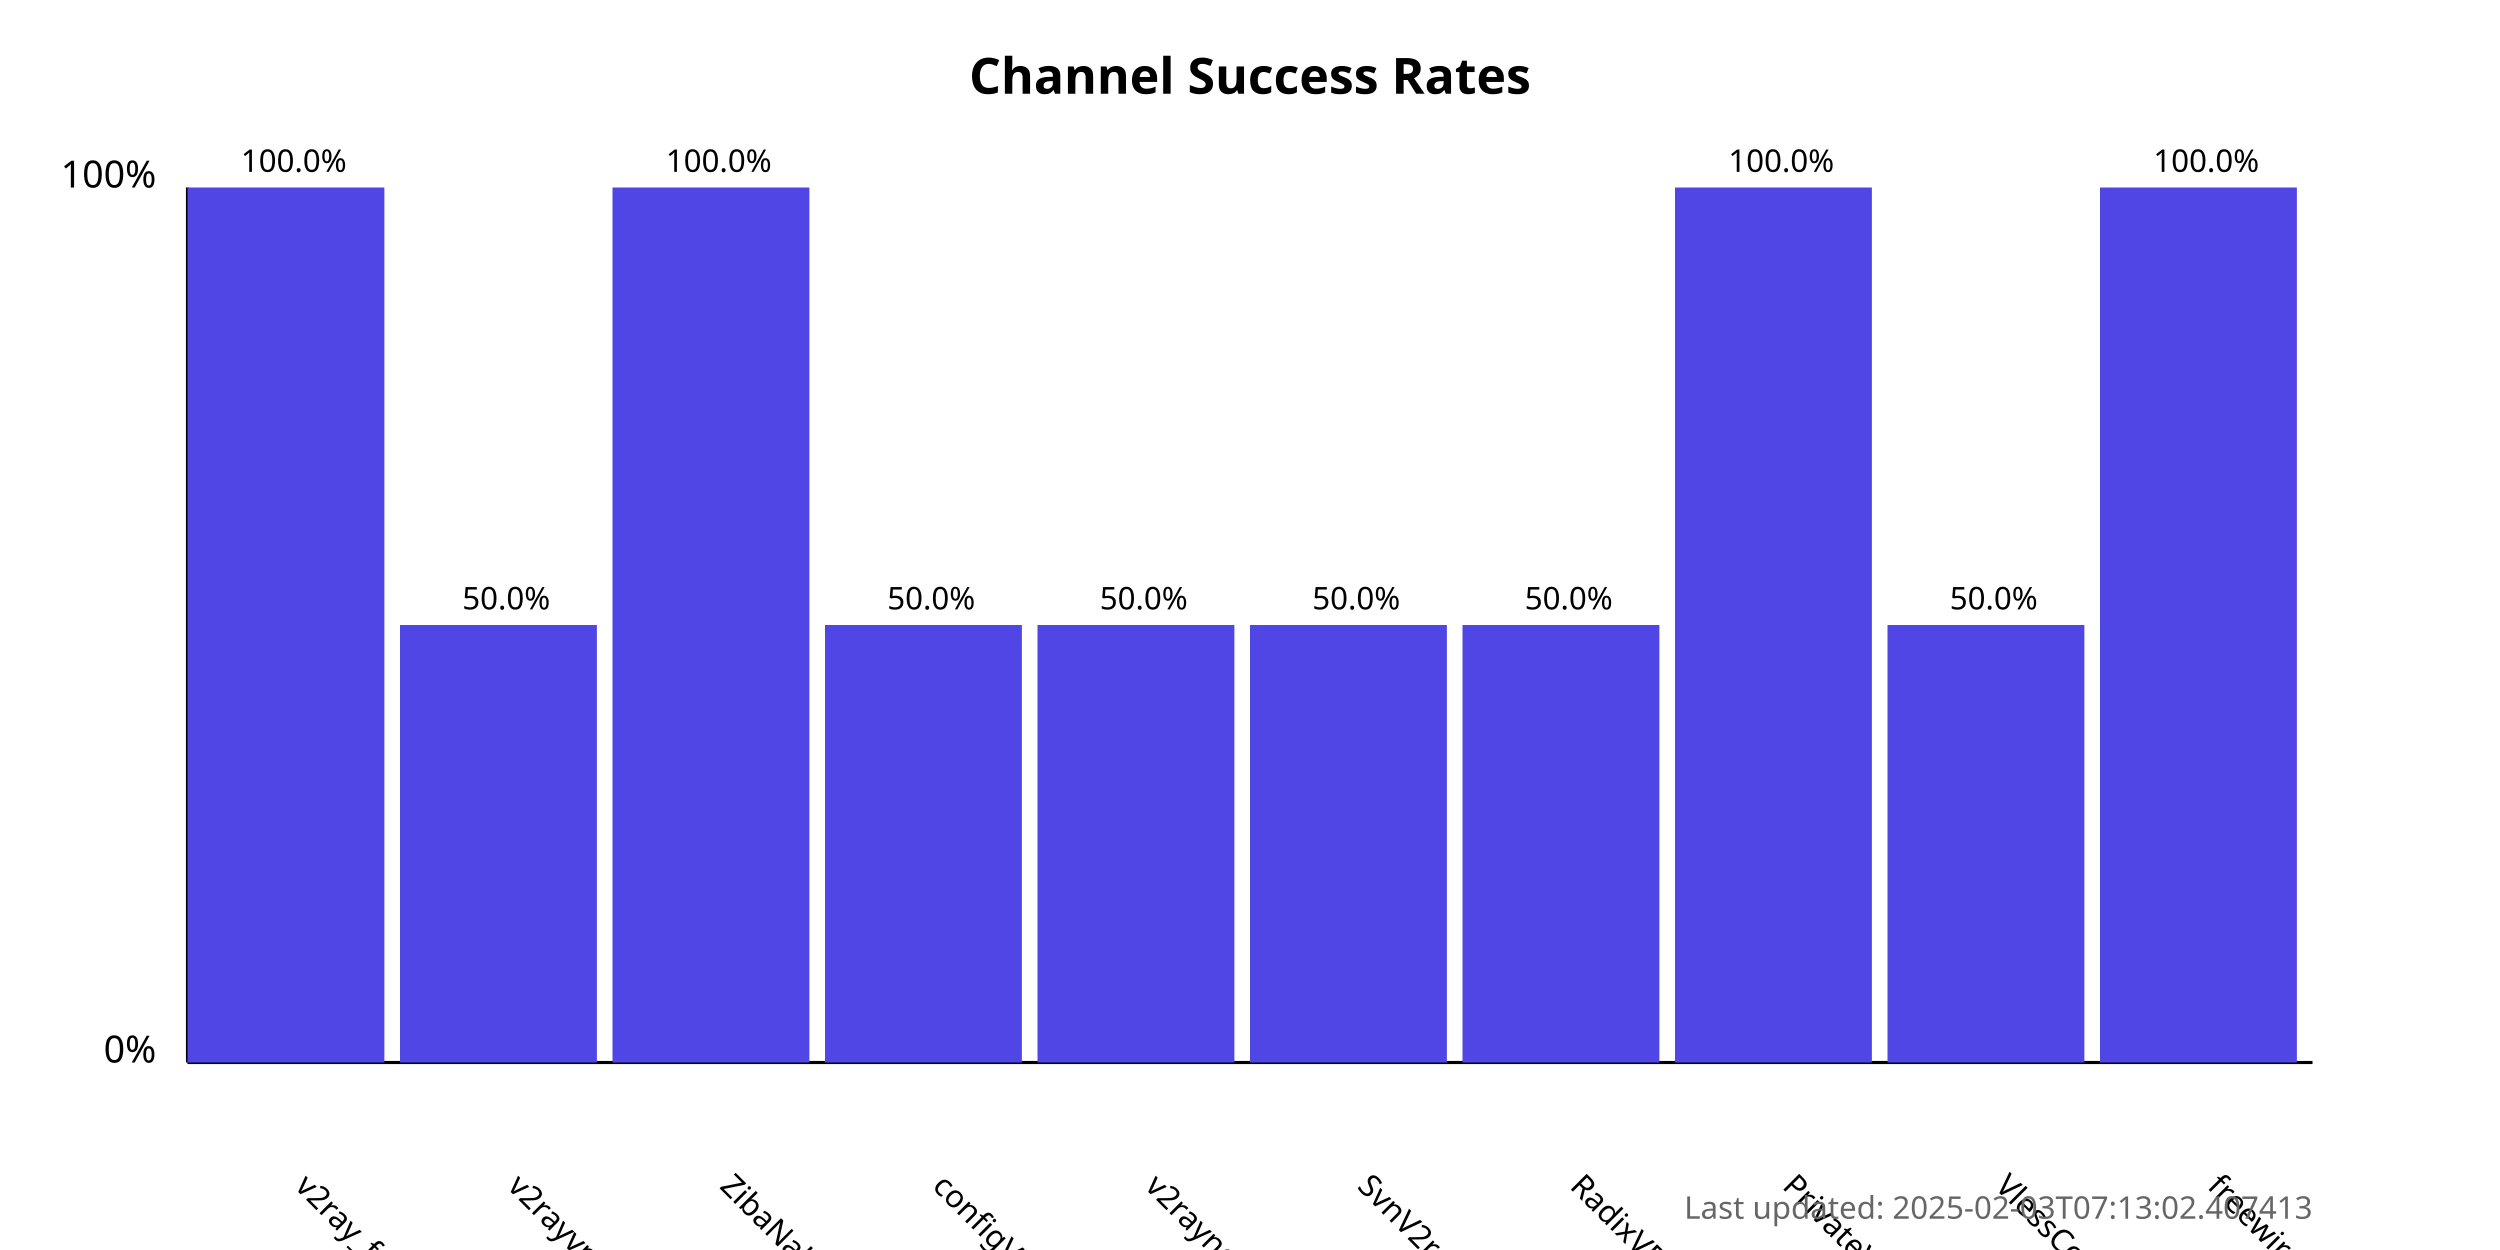
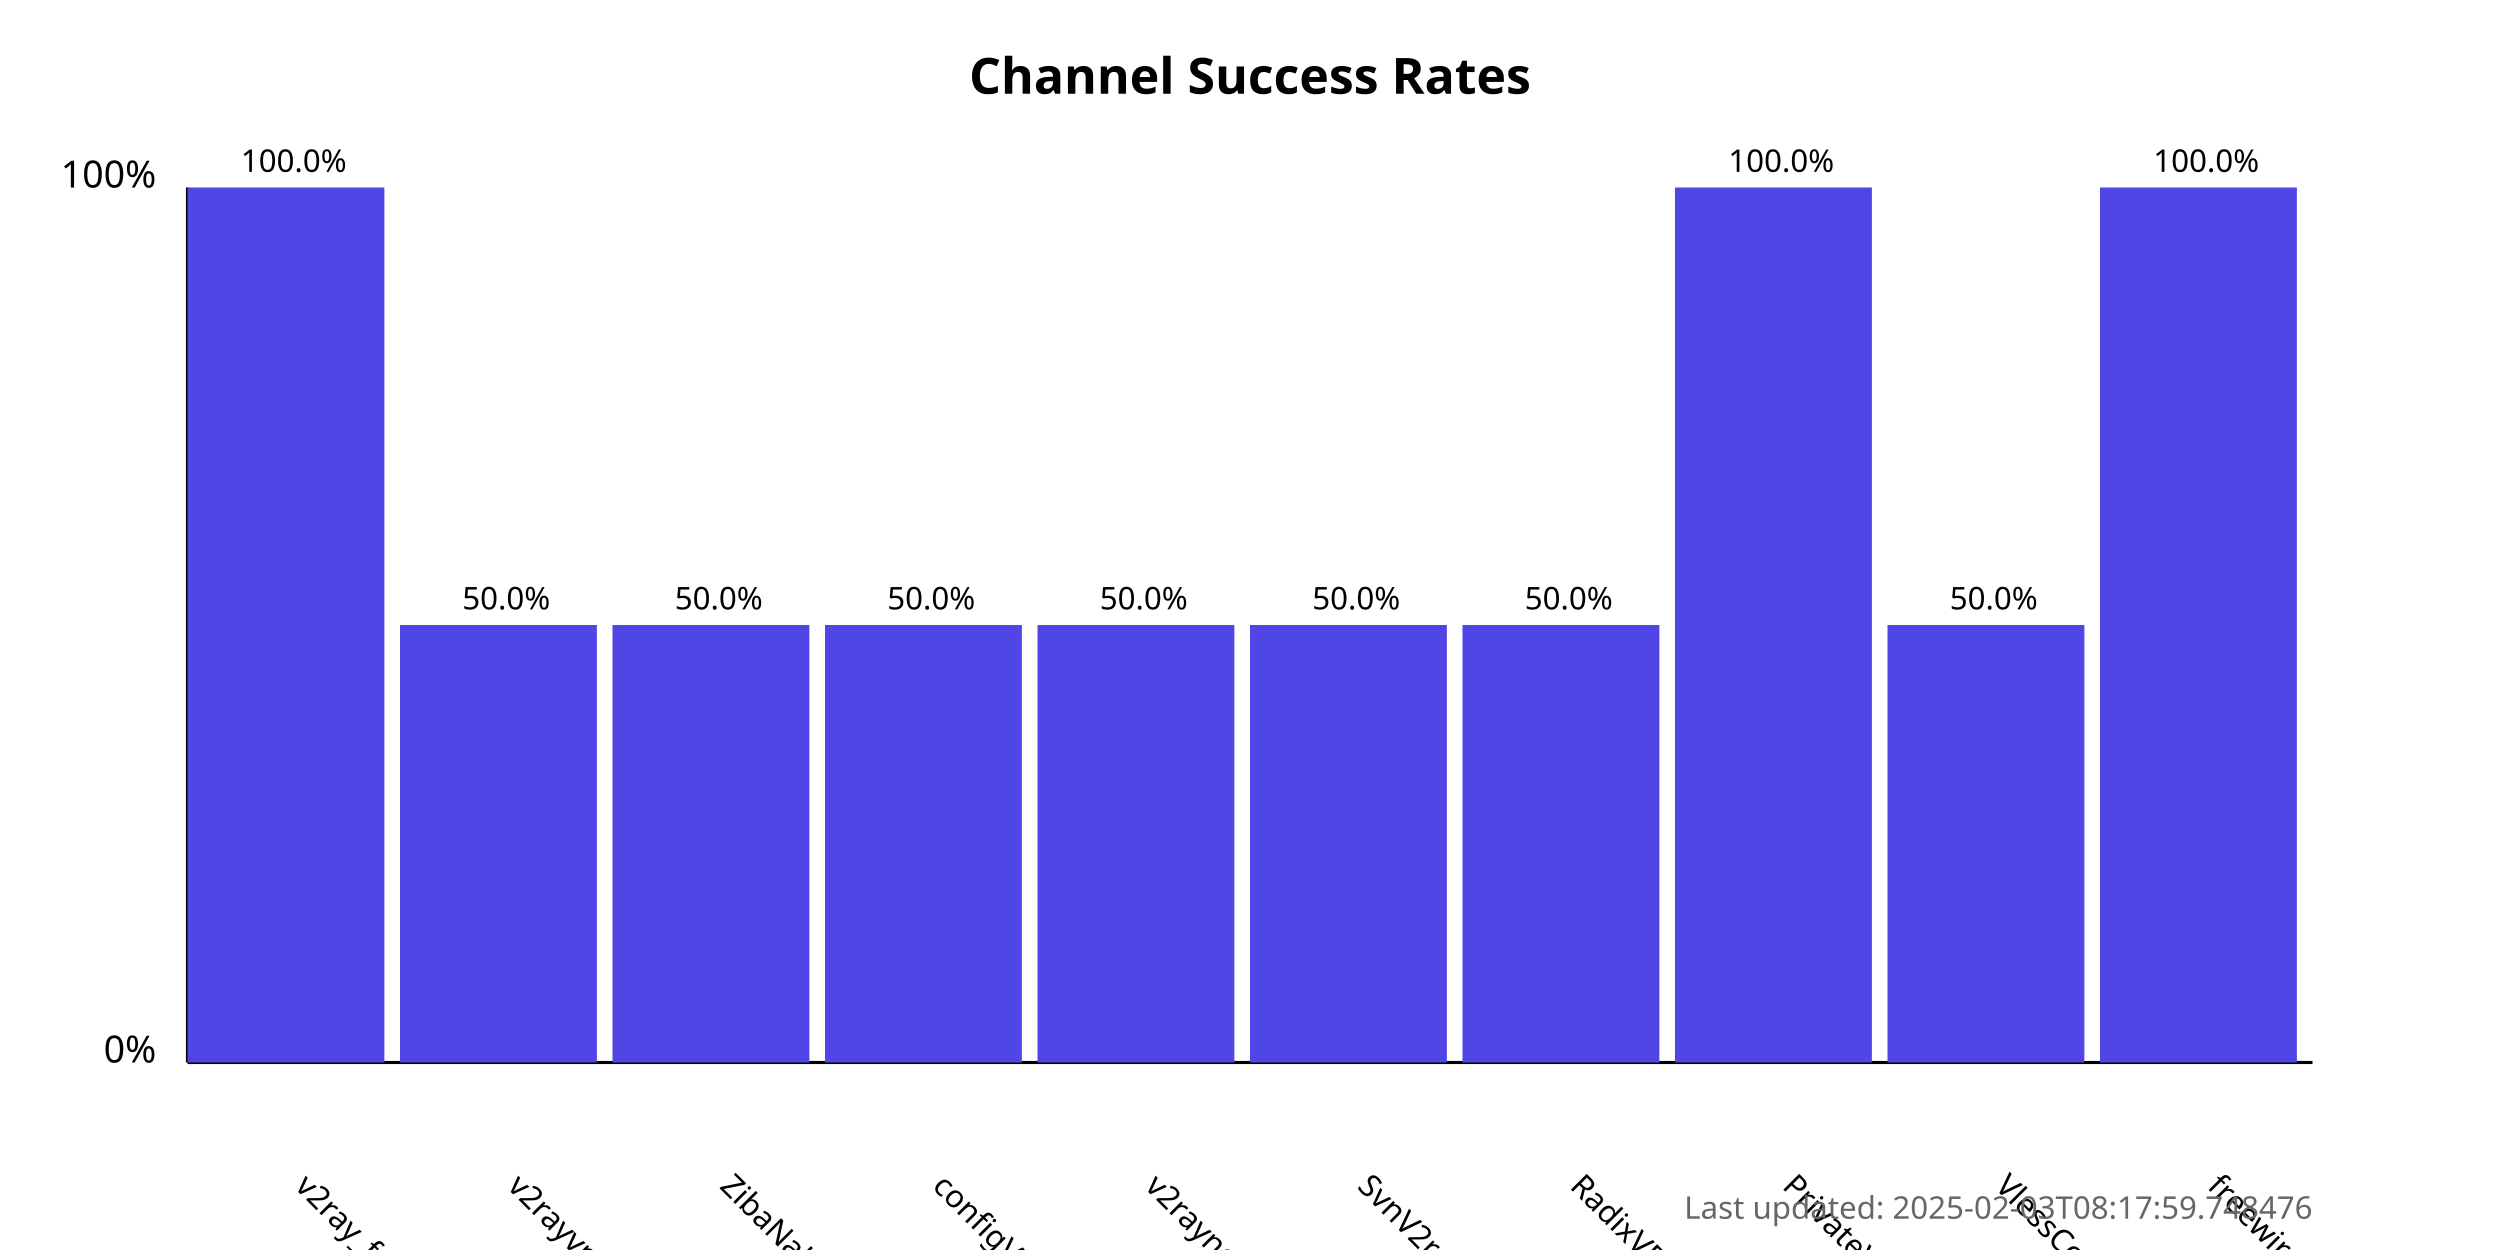
<svg xmlns="http://www.w3.org/2000/svg" width="800" height="400">
  <style>
            .chart-title { font: bold 16px sans-serif; }
            .axis-label { font: 12px sans-serif; }
            .tick-label { font: 10px sans-serif; }
            .bar { fill: #4f46e5; }
            .bar:hover { fill: #6366f1; }
            .timestamp { font: 10px sans-serif; fill: #666; }
        </style>
  <text x="400.0" y="30" text-anchor="middle" class="chart-title">
            Channel Success Rates
        </text>
  <line x1="60" y1="340" x2="60" y2="60" stroke="black" stroke-width="1" />
  <line x1="60" y1="340" x2="740" y2="340" stroke="black" stroke-width="1" />
  <text x="50" y="340" text-anchor="end" class="axis-label">0%</text>
  <text x="50" y="60" text-anchor="end" class="axis-label">100%</text>
  <g>
    <rect x="60" y="60.0" width="63.0" height="280.0" class="bar" />
    <text x="94.0" y="380" transform="rotate(45, 94.0, 380)" text-anchor="start" class="tick-label">
                v2ray_free_conf
            </text>
    <text x="94.0" y="55.0" text-anchor="middle" class="tick-label">
                100.0%
            </text>
  </g>
  <g>
    <rect x="128.0" y="200.0" width="63.0" height="140.0" class="bar" />
    <text x="162.0" y="380" transform="rotate(45, 162.0, 380)" text-anchor="start" class="tick-label">
                v2rayvpno
            </text>
    <text x="162.0" y="195.0" text-anchor="middle" class="tick-label">
                50.0%
            </text>
  </g>
  <g>
-     <rect x="196.0" y="60.0" width="63.0" height="280.0" class="bar" />
+     <rect x="196.0" y="200.0" width="63.0" height="140.0" class="bar" />
    <text x="230.0" y="380" transform="rotate(45, 230.0, 380)" text-anchor="start" class="tick-label">
                ZibaNabz
            </text>
-     <text x="230.0" y="55.0" text-anchor="middle" class="tick-label">
-                 100.0%
+     <text x="230.0" y="195.0" text-anchor="middle" class="tick-label">
+                 50.0%
            </text>
  </g>
  <g>
    <rect x="264.0" y="200.0" width="63.0" height="140.0" class="bar" />
    <text x="298.0" y="380" transform="rotate(45, 298.0, 380)" text-anchor="start" class="tick-label">
                configV2rayForFree
            </text>
    <text x="298.0" y="195.0" text-anchor="middle" class="tick-label">
                50.0%
            </text>
  </g>
  <g>
    <rect x="332.0" y="200.0" width="63.0" height="140.0" class="bar" />
    <text x="366.0" y="380" transform="rotate(45, 366.0, 380)" text-anchor="start" class="tick-label">
                v2rayngvpn
            </text>
    <text x="366.0" y="195.0" text-anchor="middle" class="tick-label">
                50.0%
            </text>
  </g>
  <g>
    <rect x="400.0" y="200.0" width="63.0" height="140.0" class="bar" />
    <text x="434.0" y="380" transform="rotate(45, 434.0, 380)" text-anchor="start" class="tick-label">
                SvnV2ray
            </text>
    <text x="434.0" y="195.0" text-anchor="middle" class="tick-label">
                50.0%
            </text>
  </g>
  <g>
    <rect x="468.0" y="200.0" width="63.0" height="140.0" class="bar" />
    <text x="502.0" y="380" transform="rotate(45, 502.0, 380)" text-anchor="start" class="tick-label">
                RadixVPN
            </text>
    <text x="502.0" y="195.0" text-anchor="middle" class="tick-label">
                50.0%
            </text>
  </g>
  <g>
    <rect x="536.0" y="60.0" width="63.0" height="280.0" class="bar" />
    <text x="570.0" y="380" transform="rotate(45, 570.0, 380)" text-anchor="start" class="tick-label">
                PrivateVPNs
            </text>
    <text x="570.0" y="55.0" text-anchor="middle" class="tick-label">
                100.0%
            </text>
  </g>
  <g>
    <rect x="604.0" y="200.0" width="63.0" height="140.0" class="bar" />
    <text x="638.0" y="380" transform="rotate(45, 638.0, 380)" text-anchor="start" class="tick-label">
                VlessConfig
            </text>
    <text x="638.0" y="195.0" text-anchor="middle" class="tick-label">
                50.0%
            </text>
  </g>
  <g>
    <rect x="672.0" y="60.0" width="63.0" height="280.0" class="bar" />
    <text x="706.0" y="380" transform="rotate(45, 706.0, 380)" text-anchor="start" class="tick-label">
                freewireguard
            </text>
    <text x="706.0" y="55.0" text-anchor="middle" class="tick-label">
                100.0%
            </text>
  </g>
  <text x="740" y="390" text-anchor="end" class="timestamp">
-             Last updated: 2025-02-03T07:13:02.407413
+             Last updated: 2025-02-03T08:17:59.748476
        </text>
</svg>
